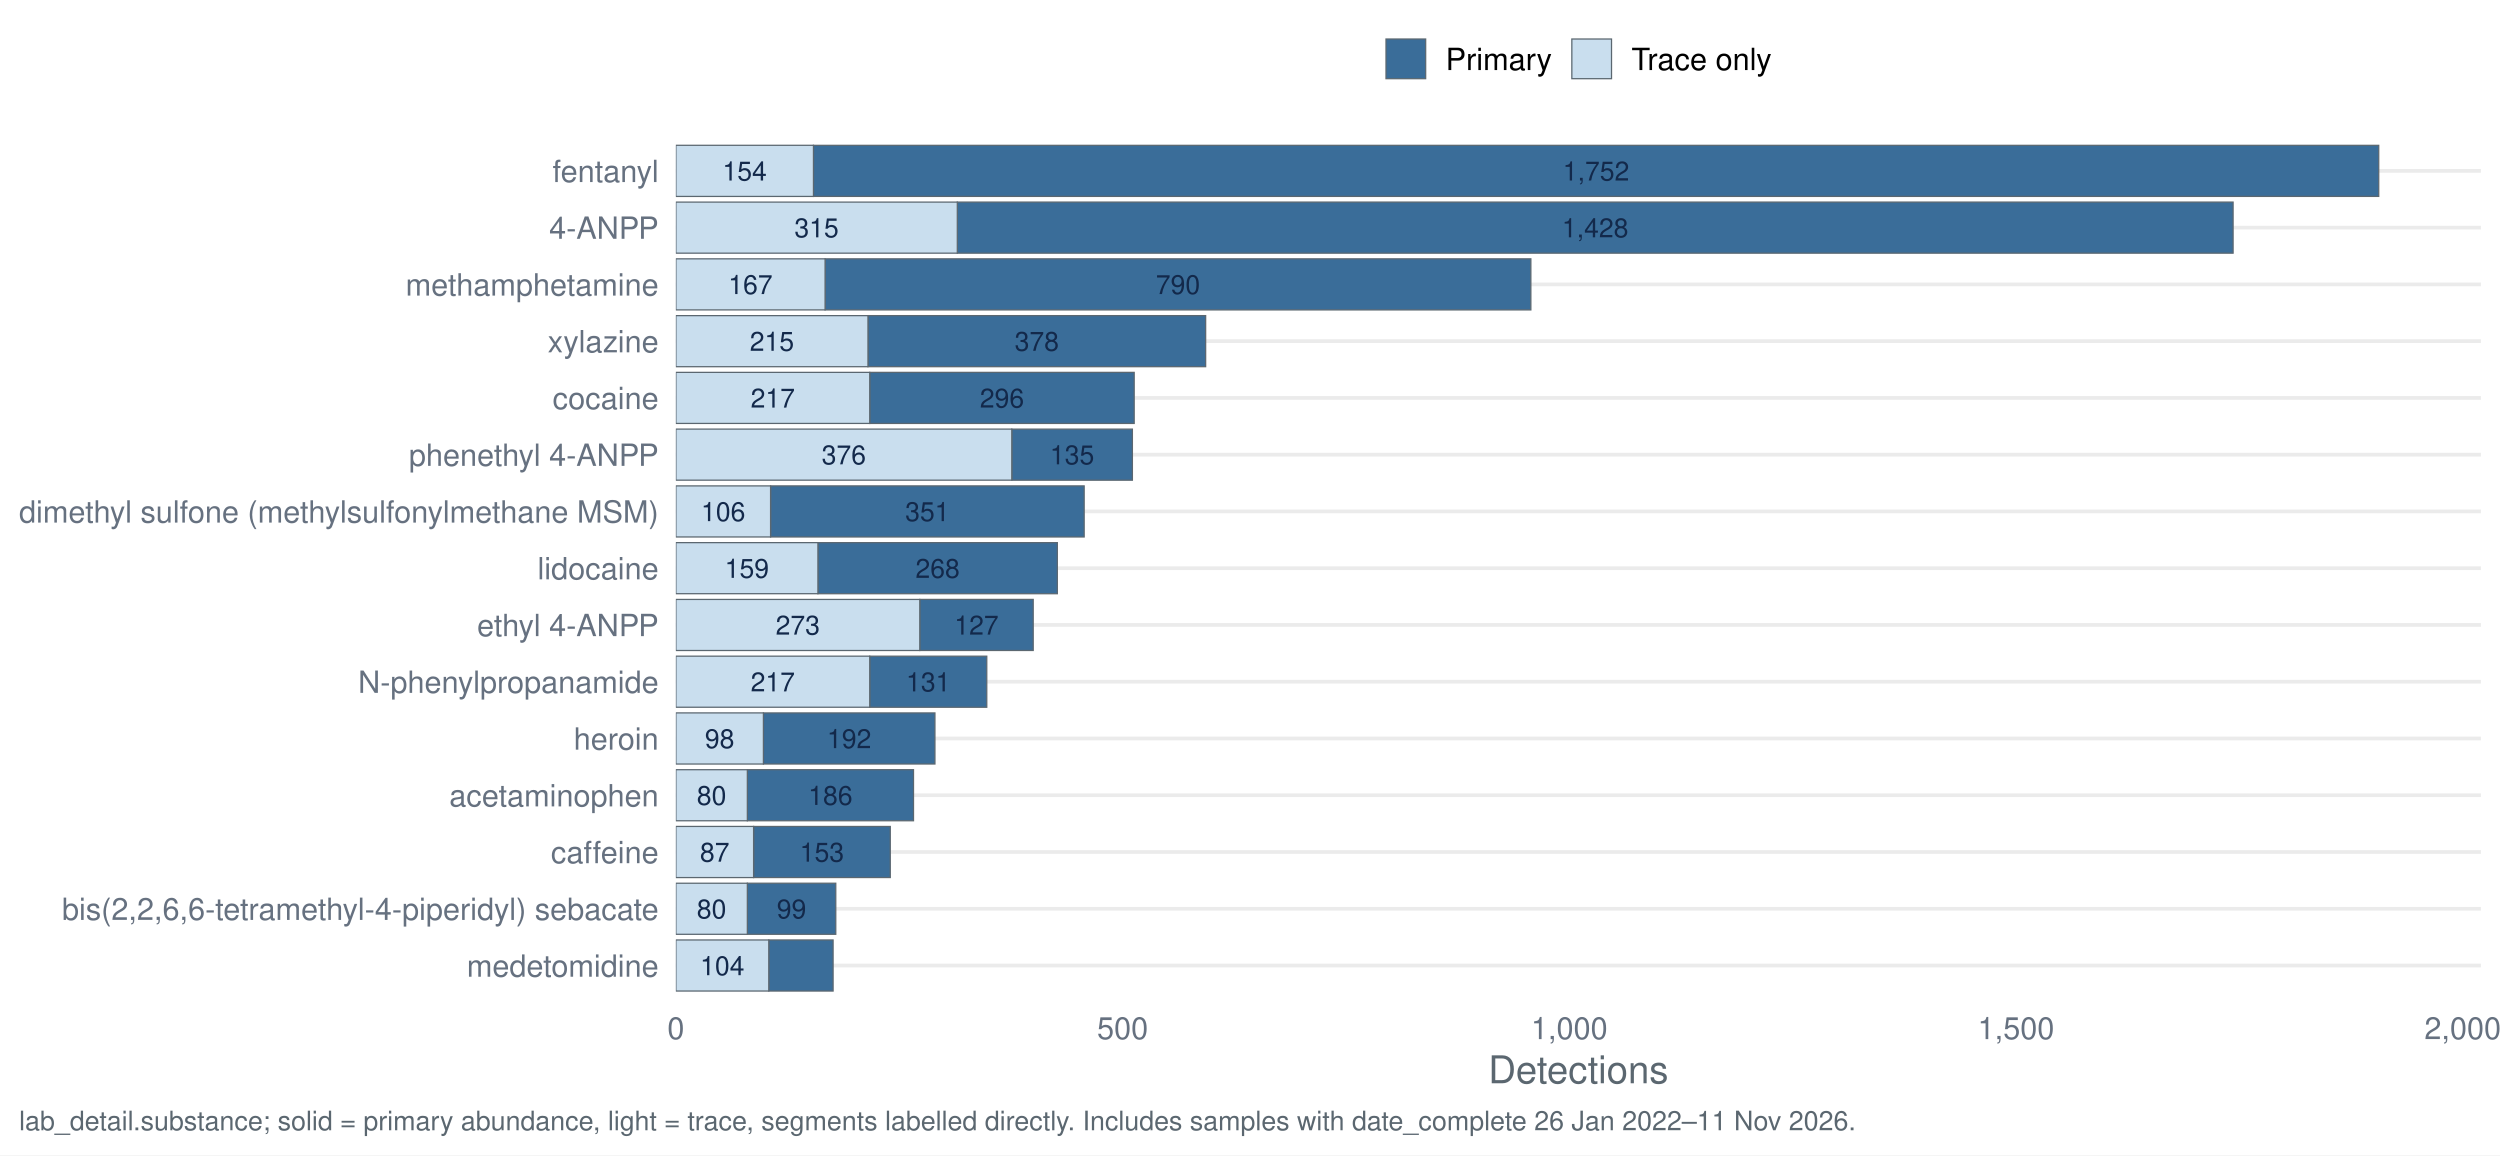
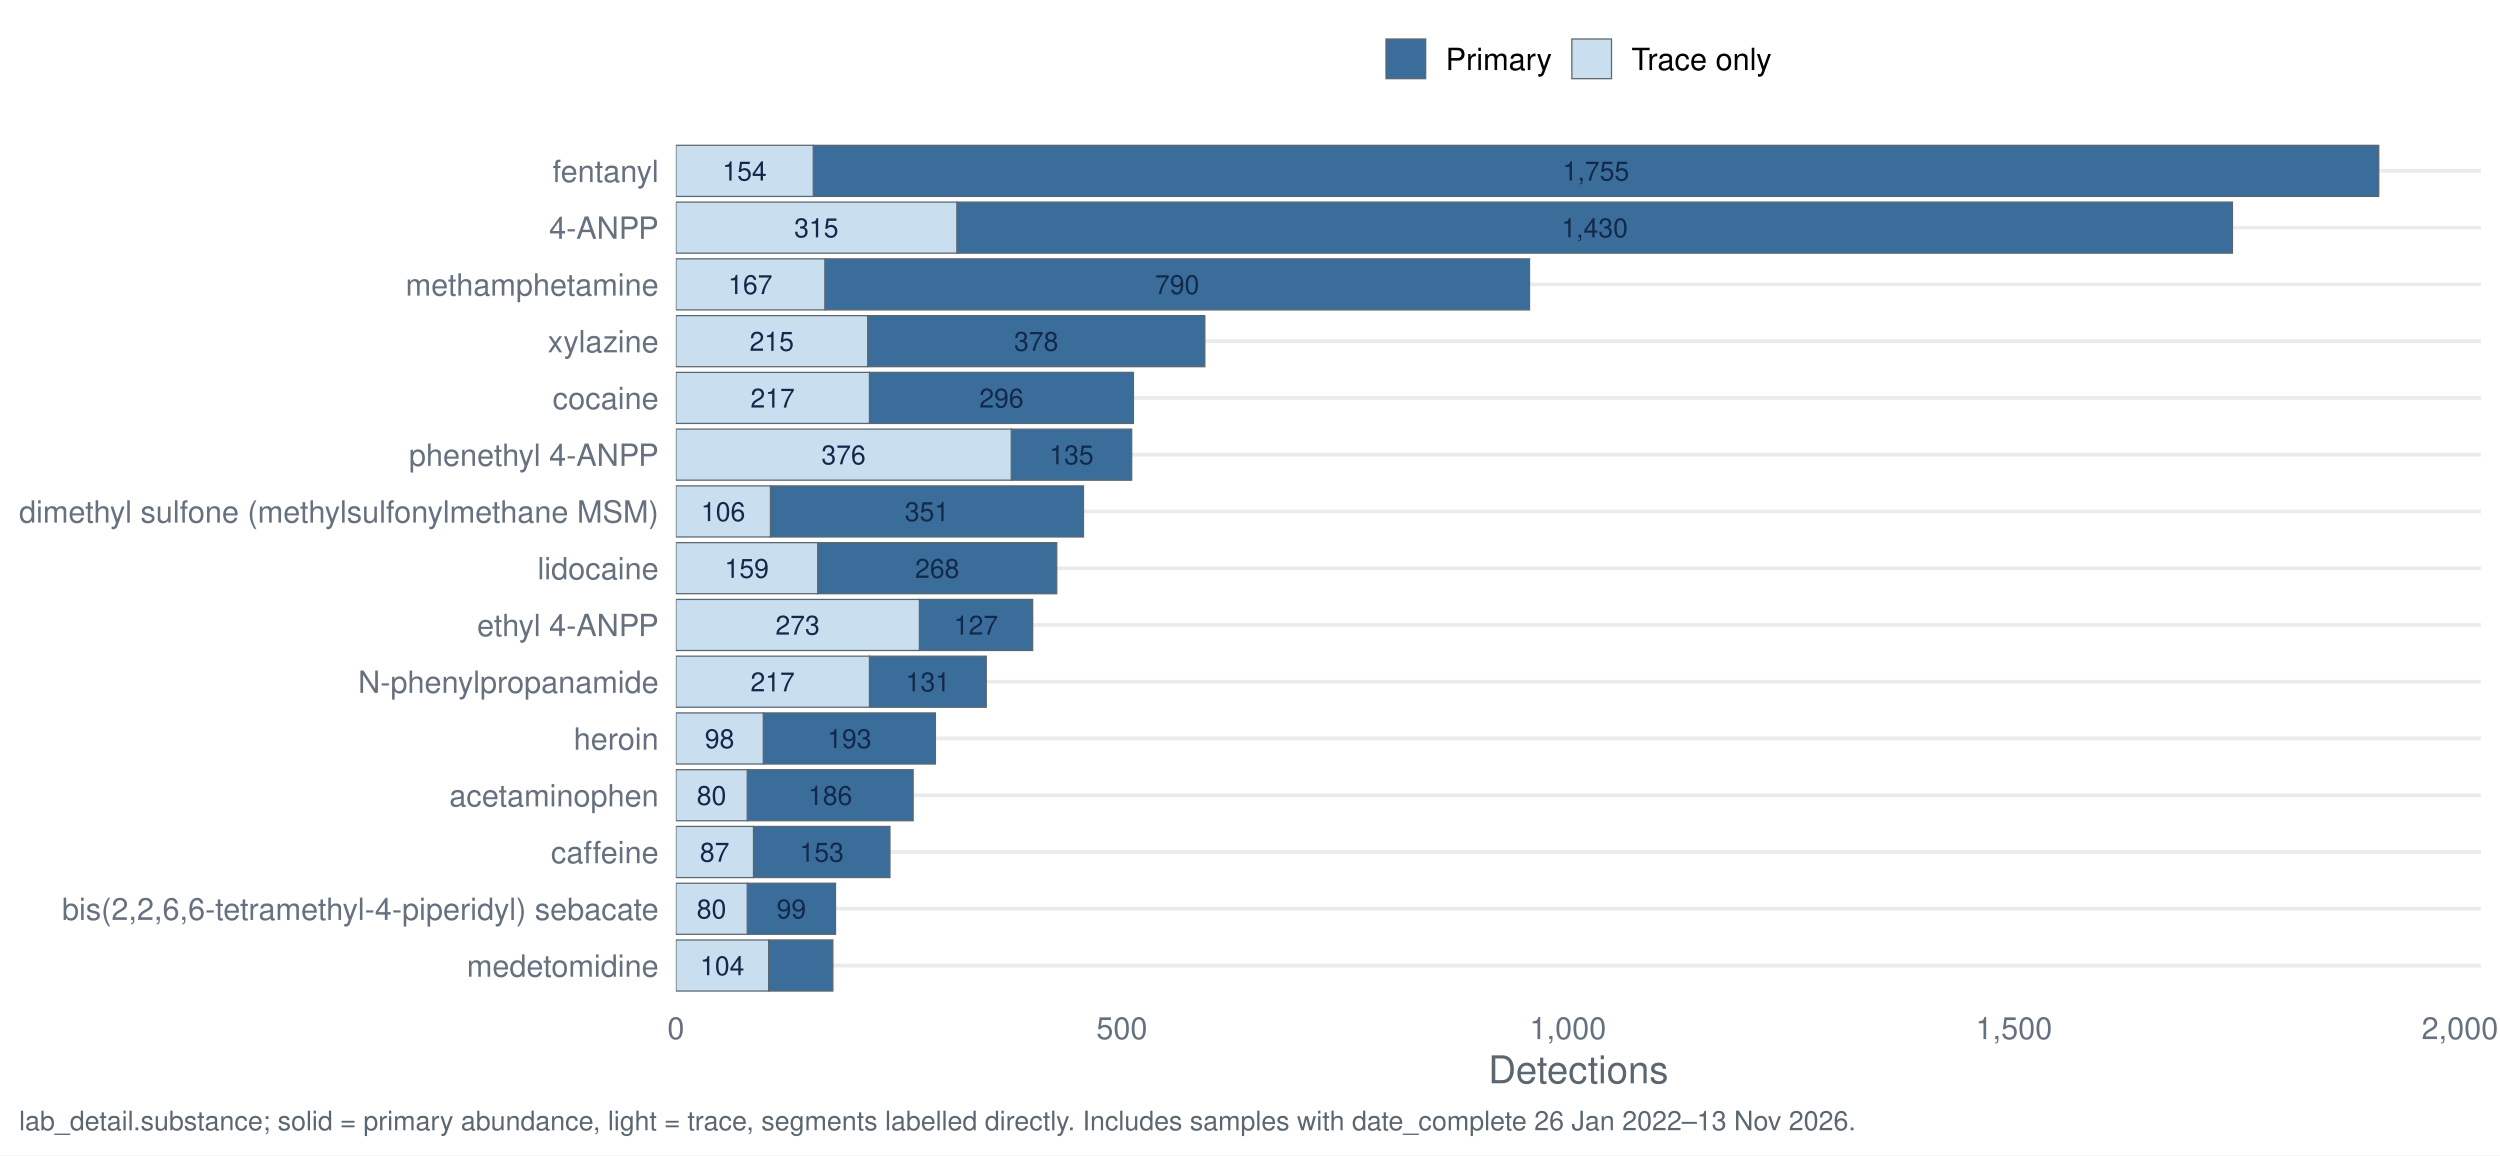
<svg xmlns="http://www.w3.org/2000/svg" width="1044.00pt" height="482.40pt" viewBox="0 0 1044.00 482.40">
  <g class="svglite">
    <defs>
      <style type="text/css">
    .svglite line, .svglite polyline, .svglite polygon, .svglite path, .svglite rect, .svglite circle {
      fill: none;
      stroke: #000000;
      stroke-linecap: round;
      stroke-linejoin: round;
      stroke-miterlimit: 10.00;
    }
    .svglite text {
      white-space: pre;
    }
    .svglite g.glyphgroup path {
      fill: inherit;
      stroke: none;
    }
  </style>
    </defs>
    <rect width="100%" height="100%" style="stroke: none; fill: #FFFFFF;" />
    <defs>
      <clipPath id="cpMC4wMHwxMDQ0LjAwfDAuMDB8NDgyLjQw">
        <rect x="0.00" y="0.00" width="1044.00" height="482.40" />
      </clipPath>
    </defs>
    <g clip-path="url(#cpMC4wMHwxMDQ0LjAwfDAuMDB8NDgyLjQw)">
      <rect x="0" y="0.00" width="1044.00" height="482.40" style="stroke-width: 1.55; stroke: none; fill: #FFFFFF;" />
    </g>
    <defs>
      <clipPath id="cpMjgyLjI0fDEwMzYuMDN8NTcuMTN8NDE3LjQy">
        <rect x="282.24" y="57.13" width="753.79" height="360.29" />
      </clipPath>
    </defs>
    <g clip-path="url(#cpMjgyLjI0fDEwMzYuMDN8NTcuMTN8NDE3LjQy)">
      <polyline points="282.24,403.20 1036.03,403.20 " style="stroke-width: 1.55; stroke: #EBEBEB; stroke-linecap: butt;" />
      <polyline points="282.24,379.50 1036.03,379.50 " style="stroke-width: 1.55; stroke: #EBEBEB; stroke-linecap: butt;" />
      <polyline points="282.24,355.79 1036.03,355.79 " style="stroke-width: 1.55; stroke: #EBEBEB; stroke-linecap: butt;" />
      <polyline points="282.24,332.09 1036.03,332.09 " style="stroke-width: 1.55; stroke: #EBEBEB; stroke-linecap: butt;" />
      <polyline points="282.24,308.39 1036.03,308.39 " style="stroke-width: 1.55; stroke: #EBEBEB; stroke-linecap: butt;" />
      <polyline points="282.24,284.68 1036.03,284.68 " style="stroke-width: 1.55; stroke: #EBEBEB; stroke-linecap: butt;" />
      <polyline points="282.24,260.98 1036.03,260.98 " style="stroke-width: 1.55; stroke: #EBEBEB; stroke-linecap: butt;" />
      <polyline points="282.24,237.28 1036.03,237.28 " style="stroke-width: 1.55; stroke: #EBEBEB; stroke-linecap: butt;" />
      <polyline points="282.24,213.57 1036.03,213.57 " style="stroke-width: 1.55; stroke: #EBEBEB; stroke-linecap: butt;" />
      <polyline points="282.24,189.87 1036.03,189.87 " style="stroke-width: 1.55; stroke: #EBEBEB; stroke-linecap: butt;" />
      <polyline points="282.24,166.17 1036.03,166.17 " style="stroke-width: 1.55; stroke: #EBEBEB; stroke-linecap: butt;" />
      <polyline points="282.24,142.46 1036.03,142.46 " style="stroke-width: 1.55; stroke: #EBEBEB; stroke-linecap: butt;" />
      <polyline points="282.24,118.76 1036.03,118.76 " style="stroke-width: 1.55; stroke: #EBEBEB; stroke-linecap: butt;" />
      <polyline points="282.24,95.06 1036.03,95.06 " style="stroke-width: 1.55; stroke: #EBEBEB; stroke-linecap: butt;" />
      <polyline points="282.24,71.35 1036.03,71.35 " style="stroke-width: 1.55; stroke: #EBEBEB; stroke-linecap: butt;" />
-       <rect x="399.76" y="84.39" width="532.78" height="21.33" style="stroke-width: 0.53; stroke: #5B6770; stroke-linecap: butt; stroke-linejoin: miter; fill: #3A6D99;" />
-       <rect x="282.24" y="84.39" width="117.53" height="21.33" style="stroke-width: 0.53; stroke: #5B6770; stroke-linecap: butt; stroke-linejoin: miter; fill: #C9DEEE;" />
-       <rect x="363.20" y="274.02" width="48.88" height="21.33" style="stroke-width: 0.53; stroke: #5B6770; stroke-linecap: butt; stroke-linejoin: miter; fill: #3A6D99;" />
-       <rect x="282.24" y="274.02" width="80.96" height="21.33" style="stroke-width: 0.53; stroke: #5B6770; stroke-linecap: butt; stroke-linejoin: miter; fill: #C9DEEE;" />
-       <rect x="312.08" y="321.42" width="69.40" height="21.33" style="stroke-width: 0.53; stroke: #5B6770; stroke-linecap: butt; stroke-linejoin: miter; fill: #3A6D99;" />
-       <rect x="282.24" y="321.42" width="29.85" height="21.33" style="stroke-width: 0.53; stroke: #5B6770; stroke-linecap: butt; stroke-linejoin: miter; fill: #C9DEEE;" />
-       <rect x="312.08" y="368.83" width="36.94" height="21.33" style="stroke-width: 0.53; stroke: #5B6770; stroke-linecap: butt; stroke-linejoin: miter; fill: #3A6D99;" />
-       <rect x="282.24" y="368.83" width="29.85" height="21.33" style="stroke-width: 0.53; stroke: #5B6770; stroke-linecap: butt; stroke-linejoin: miter; fill: #C9DEEE;" />
-       <rect x="314.70" y="345.13" width="57.08" height="21.33" style="stroke-width: 0.53; stroke: #5B6770; stroke-linecap: butt; stroke-linejoin: miter; fill: #3A6D99;" />
-       <rect x="282.24" y="345.13" width="32.46" height="21.33" style="stroke-width: 0.53; stroke: #5B6770; stroke-linecap: butt; stroke-linejoin: miter; fill: #C9DEEE;" />
-       <rect x="363.20" y="155.50" width="110.44" height="21.33" style="stroke-width: 0.53; stroke: #5B6770; stroke-linecap: butt; stroke-linejoin: miter; fill: #3A6D99;" />
-       <rect x="282.24" y="155.50" width="80.96" height="21.33" style="stroke-width: 0.53; stroke: #5B6770; stroke-linecap: butt; stroke-linejoin: miter; fill: #C9DEEE;" />
-       <rect x="321.79" y="202.91" width="130.96" height="21.33" style="stroke-width: 0.53; stroke: #5B6770; stroke-linecap: butt; stroke-linejoin: miter; fill: #3A6D99;" />
-       <rect x="282.24" y="202.91" width="39.55" height="21.33" style="stroke-width: 0.53; stroke: #5B6770; stroke-linecap: butt; stroke-linejoin: miter; fill: #C9DEEE;" />
-       <rect x="384.09" y="250.31" width="47.38" height="21.33" style="stroke-width: 0.53; stroke: #5B6770; stroke-linecap: butt; stroke-linejoin: miter; fill: #3A6D99;" />
-       <rect x="282.24" y="250.31" width="101.86" height="21.33" style="stroke-width: 0.53; stroke: #5B6770; stroke-linecap: butt; stroke-linejoin: miter; fill: #C9DEEE;" />
-       <rect x="339.69" y="60.69" width="653.67" height="21.33" style="stroke-width: 0.53; stroke: #5B6770; stroke-linecap: butt; stroke-linejoin: miter; fill: #3A6D99;" />
-       <rect x="282.24" y="60.69" width="57.46" height="21.33" style="stroke-width: 0.53; stroke: #5B6770; stroke-linecap: butt; stroke-linejoin: miter; fill: #C9DEEE;" />
-       <rect x="318.80" y="297.72" width="71.63" height="21.33" style="stroke-width: 0.53; stroke: #5B6770; stroke-linecap: butt; stroke-linejoin: miter; fill: #3A6D99;" />
-       <rect x="282.24" y="297.72" width="36.56" height="21.33" style="stroke-width: 0.53; stroke: #5B6770; stroke-linecap: butt; stroke-linejoin: miter; fill: #C9DEEE;" />
-       <rect x="341.56" y="226.61" width="99.99" height="21.33" style="stroke-width: 0.53; stroke: #5B6770; stroke-linecap: butt; stroke-linejoin: miter; fill: #3A6D99;" />
-       <rect x="282.24" y="226.61" width="59.32" height="21.33" style="stroke-width: 0.53; stroke: #5B6770; stroke-linecap: butt; stroke-linejoin: miter; fill: #C9DEEE;" />
-       <rect x="321.04" y="392.53" width="26.86" height="21.33" style="stroke-width: 0.53; stroke: #5B6770; stroke-linecap: butt; stroke-linejoin: miter; fill: #3A6D99;" />
-       <rect x="282.24" y="392.53" width="38.80" height="21.33" style="stroke-width: 0.53; stroke: #5B6770; stroke-linecap: butt; stroke-linejoin: miter; fill: #C9DEEE;" />
-       <rect x="344.54" y="108.09" width="294.75" height="21.33" style="stroke-width: 0.53; stroke: #5B6770; stroke-linecap: butt; stroke-linejoin: miter; fill: #3A6D99;" />
-       <rect x="282.24" y="108.09" width="62.31" height="21.33" style="stroke-width: 0.53; stroke: #5B6770; stroke-linecap: butt; stroke-linejoin: miter; fill: #C9DEEE;" />
-       <rect x="422.52" y="179.20" width="50.37" height="21.33" style="stroke-width: 0.53; stroke: #5B6770; stroke-linecap: butt; stroke-linejoin: miter; fill: #3A6D99;" />
-       <rect x="282.24" y="179.20" width="140.28" height="21.33" style="stroke-width: 0.53; stroke: #5B6770; stroke-linecap: butt; stroke-linejoin: miter; fill: #C9DEEE;" />
-       <rect x="362.45" y="131.80" width="141.03" height="21.33" style="stroke-width: 0.53; stroke: #5B6770; stroke-linecap: butt; stroke-linejoin: miter; fill: #3A6D99;" />
-       <rect x="282.24" y="131.80" width="80.22" height="21.33" style="stroke-width: 0.53; stroke: #5B6770; stroke-linecap: butt; stroke-linejoin: miter; fill: #C9DEEE;" />
-       <text x="666.16" y="99.10" text-anchor="middle" style="font-size: 11.10px;fill: #13294B; font-family: &quot;Nimbus Sans&quot;;" textLength="27.77px" lengthAdjust="spacingAndGlyphs">1,428</text>
-       <text x="341.00" y="99.10" text-anchor="middle" style="font-size: 11.10px;fill: #13294B; font-family: &quot;Nimbus Sans&quot;;" textLength="18.52px" lengthAdjust="spacingAndGlyphs">315</text>
-       <text x="387.64" y="288.73" text-anchor="middle" style="font-size: 11.10px;fill: #13294B; font-family: &quot;Nimbus Sans&quot;;" textLength="18.52px" lengthAdjust="spacingAndGlyphs">131</text>
-       <text x="322.72" y="288.73" text-anchor="middle" style="font-size: 11.10px;fill: #13294B; font-family: &quot;Nimbus Sans&quot;;" textLength="18.52px" lengthAdjust="spacingAndGlyphs">217</text>
-       <text x="346.78" y="336.13" text-anchor="middle" style="font-size: 11.10px;fill: #13294B; font-family: &quot;Nimbus Sans&quot;;" textLength="18.52px" lengthAdjust="spacingAndGlyphs">186</text>
-       <text x="297.16" y="336.13" text-anchor="middle" style="font-size: 11.10px;fill: #13294B; font-family: &quot;Nimbus Sans&quot;;" textLength="12.34px" lengthAdjust="spacingAndGlyphs">80</text>
-       <text x="330.55" y="383.54" text-anchor="middle" style="font-size: 11.10px;fill: #13294B; font-family: &quot;Nimbus Sans&quot;;" textLength="12.34px" lengthAdjust="spacingAndGlyphs">99</text>
-       <text x="297.16" y="383.54" text-anchor="middle" style="font-size: 11.10px;fill: #13294B; font-family: &quot;Nimbus Sans&quot;;" textLength="12.34px" lengthAdjust="spacingAndGlyphs">80</text>
-       <text x="343.24" y="359.84" text-anchor="middle" style="font-size: 11.10px;fill: #13294B; font-family: &quot;Nimbus Sans&quot;;" textLength="18.52px" lengthAdjust="spacingAndGlyphs">153</text>
-       <text x="298.47" y="359.84" text-anchor="middle" style="font-size: 11.10px;fill: #13294B; font-family: &quot;Nimbus Sans&quot;;" textLength="12.34px" lengthAdjust="spacingAndGlyphs">87</text>
-       <text x="418.42" y="170.21" text-anchor="middle" style="font-size: 11.10px;fill: #13294B; font-family: &quot;Nimbus Sans&quot;;" textLength="18.52px" lengthAdjust="spacingAndGlyphs">296</text>
-       <text x="322.72" y="170.21" text-anchor="middle" style="font-size: 11.10px;fill: #13294B; font-family: &quot;Nimbus Sans&quot;;" textLength="18.52px" lengthAdjust="spacingAndGlyphs">217</text>
-       <text x="387.26" y="217.62" text-anchor="middle" style="font-size: 11.10px;fill: #13294B; font-family: &quot;Nimbus Sans&quot;;" textLength="18.52px" lengthAdjust="spacingAndGlyphs">351</text>
-       <text x="302.01" y="217.62" text-anchor="middle" style="font-size: 11.10px;fill: #13294B; font-family: &quot;Nimbus Sans&quot;;" textLength="18.52px" lengthAdjust="spacingAndGlyphs">106</text>
-       <text x="407.78" y="265.02" text-anchor="middle" style="font-size: 11.10px;fill: #13294B; font-family: &quot;Nimbus Sans&quot;;" textLength="18.52px" lengthAdjust="spacingAndGlyphs">127</text>
-       <text x="333.16" y="265.02" text-anchor="middle" style="font-size: 11.10px;fill: #13294B; font-family: &quot;Nimbus Sans&quot;;" textLength="18.52px" lengthAdjust="spacingAndGlyphs">273</text>
-       <text x="666.53" y="75.40" text-anchor="middle" style="font-size: 11.10px;fill: #13294B; font-family: &quot;Nimbus Sans&quot;;" textLength="27.77px" lengthAdjust="spacingAndGlyphs">1,752</text>
-       <text x="310.97" y="75.40" text-anchor="middle" style="font-size: 11.10px;fill: #13294B; font-family: &quot;Nimbus Sans&quot;;" textLength="18.52px" lengthAdjust="spacingAndGlyphs">154</text>
-       <text x="354.62" y="312.43" text-anchor="middle" style="font-size: 11.10px;fill: #13294B; font-family: &quot;Nimbus Sans&quot;;" textLength="18.52px" lengthAdjust="spacingAndGlyphs">192</text>
-       <text x="300.52" y="312.43" text-anchor="middle" style="font-size: 11.10px;fill: #13294B; font-family: &quot;Nimbus Sans&quot;;" textLength="12.34px" lengthAdjust="spacingAndGlyphs">98</text>
-       <text x="391.55" y="241.32" text-anchor="middle" style="font-size: 11.10px;fill: #13294B; font-family: &quot;Nimbus Sans&quot;;" textLength="18.52px" lengthAdjust="spacingAndGlyphs">268</text>
-       <text x="311.90" y="241.32" text-anchor="middle" style="font-size: 11.10px;fill: #13294B; font-family: &quot;Nimbus Sans&quot;;" textLength="18.52px" lengthAdjust="spacingAndGlyphs">159</text>
-       <text x="301.64" y="407.24" text-anchor="middle" style="font-size: 11.10px;fill: #13294B; font-family: &quot;Nimbus Sans&quot;;" textLength="18.52px" lengthAdjust="spacingAndGlyphs">104</text>
-       <text x="491.92" y="122.80" text-anchor="middle" style="font-size: 11.10px;fill: #13294B; font-family: &quot;Nimbus Sans&quot;;" textLength="18.52px" lengthAdjust="spacingAndGlyphs">790</text>
-       <text x="313.39" y="122.80" text-anchor="middle" style="font-size: 11.10px;fill: #13294B; font-family: &quot;Nimbus Sans&quot;;" textLength="18.52px" lengthAdjust="spacingAndGlyphs">167</text>
-       <text x="447.71" y="193.91" text-anchor="middle" style="font-size: 11.10px;fill: #13294B; font-family: &quot;Nimbus Sans&quot;;" textLength="18.52px" lengthAdjust="spacingAndGlyphs">135</text>
-       <text x="352.38" y="193.91" text-anchor="middle" style="font-size: 11.10px;fill: #13294B; font-family: &quot;Nimbus Sans&quot;;" textLength="18.52px" lengthAdjust="spacingAndGlyphs">376</text>
-       <text x="432.97" y="146.51" text-anchor="middle" style="font-size: 11.10px;fill: #13294B; font-family: &quot;Nimbus Sans&quot;;" textLength="18.52px" lengthAdjust="spacingAndGlyphs">378</text>
-       <text x="322.35" y="146.51" text-anchor="middle" style="font-size: 11.10px;fill: #13294B; font-family: &quot;Nimbus Sans&quot;;" textLength="18.52px" lengthAdjust="spacingAndGlyphs">215</text>
+       <rect x="399.58" y="84.39" width="532.69" height="21.33" style="stroke-width: 0.53; stroke: #5B6770; stroke-linecap: butt; stroke-linejoin: miter; fill: #3A6D99;" />
+       <rect x="282.24" y="84.39" width="117.34" height="21.33" style="stroke-width: 0.53; stroke: #5B6770; stroke-linecap: butt; stroke-linejoin: miter; fill: #C9DEEE;" />
+       <rect x="363.07" y="274.02" width="48.80" height="21.33" style="stroke-width: 0.53; stroke: #5B6770; stroke-linecap: butt; stroke-linejoin: miter; fill: #3A6D99;" />
+       <rect x="282.24" y="274.02" width="80.84" height="21.33" style="stroke-width: 0.53; stroke: #5B6770; stroke-linecap: butt; stroke-linejoin: miter; fill: #C9DEEE;" />
+       <rect x="312.04" y="321.42" width="69.29" height="21.33" style="stroke-width: 0.53; stroke: #5B6770; stroke-linecap: butt; stroke-linejoin: miter; fill: #3A6D99;" />
+       <rect x="282.24" y="321.42" width="29.80" height="21.33" style="stroke-width: 0.53; stroke: #5B6770; stroke-linecap: butt; stroke-linejoin: miter; fill: #C9DEEE;" />
+       <rect x="312.04" y="368.83" width="36.88" height="21.33" style="stroke-width: 0.53; stroke: #5B6770; stroke-linecap: butt; stroke-linejoin: miter; fill: #3A6D99;" />
+       <rect x="282.24" y="368.83" width="29.80" height="21.33" style="stroke-width: 0.53; stroke: #5B6770; stroke-linecap: butt; stroke-linejoin: miter; fill: #C9DEEE;" />
+       <rect x="314.65" y="345.13" width="56.99" height="21.33" style="stroke-width: 0.53; stroke: #5B6770; stroke-linecap: butt; stroke-linejoin: miter; fill: #3A6D99;" />
+       <rect x="282.24" y="345.13" width="32.41" height="21.33" style="stroke-width: 0.53; stroke: #5B6770; stroke-linecap: butt; stroke-linejoin: miter; fill: #C9DEEE;" />
+       <rect x="363.07" y="155.50" width="110.26" height="21.33" style="stroke-width: 0.53; stroke: #5B6770; stroke-linecap: butt; stroke-linejoin: miter; fill: #3A6D99;" />
+       <rect x="282.24" y="155.50" width="80.84" height="21.33" style="stroke-width: 0.53; stroke: #5B6770; stroke-linecap: butt; stroke-linejoin: miter; fill: #C9DEEE;" />
+       <rect x="321.72" y="202.91" width="130.75" height="21.33" style="stroke-width: 0.53; stroke: #5B6770; stroke-linecap: butt; stroke-linejoin: miter; fill: #3A6D99;" />
+       <rect x="282.24" y="202.91" width="39.49" height="21.33" style="stroke-width: 0.53; stroke: #5B6770; stroke-linecap: butt; stroke-linejoin: miter; fill: #C9DEEE;" />
+       <rect x="383.93" y="250.31" width="47.31" height="21.33" style="stroke-width: 0.53; stroke: #5B6770; stroke-linecap: butt; stroke-linejoin: miter; fill: #3A6D99;" />
+       <rect x="282.24" y="250.31" width="101.70" height="21.33" style="stroke-width: 0.53; stroke: #5B6770; stroke-linecap: butt; stroke-linejoin: miter; fill: #C9DEEE;" />
+       <rect x="339.60" y="60.69" width="653.76" height="21.33" style="stroke-width: 0.53; stroke: #5B6770; stroke-linecap: butt; stroke-linejoin: miter; fill: #3A6D99;" />
+       <rect x="282.24" y="60.69" width="57.37" height="21.33" style="stroke-width: 0.53; stroke: #5B6770; stroke-linecap: butt; stroke-linejoin: miter; fill: #C9DEEE;" />
+       <rect x="318.74" y="297.72" width="71.89" height="21.33" style="stroke-width: 0.53; stroke: #5B6770; stroke-linecap: butt; stroke-linejoin: miter; fill: #3A6D99;" />
+       <rect x="282.24" y="297.72" width="36.51" height="21.33" style="stroke-width: 0.53; stroke: #5B6770; stroke-linecap: butt; stroke-linejoin: miter; fill: #C9DEEE;" />
+       <rect x="341.47" y="226.61" width="99.83" height="21.33" style="stroke-width: 0.53; stroke: #5B6770; stroke-linecap: butt; stroke-linejoin: miter; fill: #3A6D99;" />
+       <rect x="282.24" y="226.61" width="59.23" height="21.33" style="stroke-width: 0.53; stroke: #5B6770; stroke-linecap: butt; stroke-linejoin: miter; fill: #C9DEEE;" />
+       <rect x="320.98" y="392.53" width="26.82" height="21.33" style="stroke-width: 0.53; stroke: #5B6770; stroke-linecap: butt; stroke-linejoin: miter; fill: #3A6D99;" />
+       <rect x="282.24" y="392.53" width="38.74" height="21.33" style="stroke-width: 0.53; stroke: #5B6770; stroke-linecap: butt; stroke-linejoin: miter; fill: #C9DEEE;" />
+       <rect x="344.45" y="108.09" width="294.28" height="21.33" style="stroke-width: 0.53; stroke: #5B6770; stroke-linecap: butt; stroke-linejoin: miter; fill: #3A6D99;" />
+       <rect x="282.24" y="108.09" width="62.21" height="21.33" style="stroke-width: 0.53; stroke: #5B6770; stroke-linecap: butt; stroke-linejoin: miter; fill: #C9DEEE;" />
+       <rect x="422.30" y="179.20" width="50.29" height="21.33" style="stroke-width: 0.53; stroke: #5B6770; stroke-linecap: butt; stroke-linejoin: miter; fill: #3A6D99;" />
+       <rect x="282.24" y="179.20" width="140.06" height="21.33" style="stroke-width: 0.53; stroke: #5B6770; stroke-linecap: butt; stroke-linejoin: miter; fill: #C9DEEE;" />
+       <rect x="362.33" y="131.80" width="140.81" height="21.33" style="stroke-width: 0.53; stroke: #5B6770; stroke-linecap: butt; stroke-linejoin: miter; fill: #3A6D99;" />
+       <rect x="282.24" y="131.80" width="80.09" height="21.33" style="stroke-width: 0.53; stroke: #5B6770; stroke-linecap: butt; stroke-linejoin: miter; fill: #C9DEEE;" />
+       <text x="665.92" y="99.10" text-anchor="middle" style="font-size: 11.10px;fill: #13294B; font-family: &quot;Nimbus Sans&quot;;" textLength="27.77px" lengthAdjust="spacingAndGlyphs">1,430</text>
+       <text x="340.91" y="99.10" text-anchor="middle" style="font-size: 11.10px;fill: #13294B; font-family: &quot;Nimbus Sans&quot;;" textLength="18.52px" lengthAdjust="spacingAndGlyphs">315</text>
+       <text x="387.47" y="288.73" text-anchor="middle" style="font-size: 11.10px;fill: #13294B; font-family: &quot;Nimbus Sans&quot;;" textLength="18.52px" lengthAdjust="spacingAndGlyphs">131</text>
+       <text x="322.65" y="288.73" text-anchor="middle" style="font-size: 11.10px;fill: #13294B; font-family: &quot;Nimbus Sans&quot;;" textLength="18.52px" lengthAdjust="spacingAndGlyphs">217</text>
+       <text x="346.68" y="336.13" text-anchor="middle" style="font-size: 11.10px;fill: #13294B; font-family: &quot;Nimbus Sans&quot;;" textLength="18.52px" lengthAdjust="spacingAndGlyphs">186</text>
+       <text x="297.14" y="336.13" text-anchor="middle" style="font-size: 11.10px;fill: #13294B; font-family: &quot;Nimbus Sans&quot;;" textLength="12.34px" lengthAdjust="spacingAndGlyphs">80</text>
+       <text x="330.48" y="383.54" text-anchor="middle" style="font-size: 11.10px;fill: #13294B; font-family: &quot;Nimbus Sans&quot;;" textLength="12.34px" lengthAdjust="spacingAndGlyphs">99</text>
+       <text x="297.14" y="383.54" text-anchor="middle" style="font-size: 11.10px;fill: #13294B; font-family: &quot;Nimbus Sans&quot;;" textLength="12.34px" lengthAdjust="spacingAndGlyphs">80</text>
+       <text x="343.14" y="359.84" text-anchor="middle" style="font-size: 11.10px;fill: #13294B; font-family: &quot;Nimbus Sans&quot;;" textLength="18.52px" lengthAdjust="spacingAndGlyphs">153</text>
+       <text x="298.44" y="359.84" text-anchor="middle" style="font-size: 11.10px;fill: #13294B; font-family: &quot;Nimbus Sans&quot;;" textLength="12.34px" lengthAdjust="spacingAndGlyphs">87</text>
+       <text x="418.20" y="170.21" text-anchor="middle" style="font-size: 11.10px;fill: #13294B; font-family: &quot;Nimbus Sans&quot;;" textLength="18.52px" lengthAdjust="spacingAndGlyphs">296</text>
+       <text x="322.65" y="170.21" text-anchor="middle" style="font-size: 11.10px;fill: #13294B; font-family: &quot;Nimbus Sans&quot;;" textLength="18.52px" lengthAdjust="spacingAndGlyphs">217</text>
+       <text x="387.10" y="217.62" text-anchor="middle" style="font-size: 11.10px;fill: #13294B; font-family: &quot;Nimbus Sans&quot;;" textLength="18.52px" lengthAdjust="spacingAndGlyphs">351</text>
+       <text x="301.98" y="217.62" text-anchor="middle" style="font-size: 11.10px;fill: #13294B; font-family: &quot;Nimbus Sans&quot;;" textLength="18.52px" lengthAdjust="spacingAndGlyphs">106</text>
+       <text x="407.59" y="265.02" text-anchor="middle" style="font-size: 11.10px;fill: #13294B; font-family: &quot;Nimbus Sans&quot;;" textLength="18.52px" lengthAdjust="spacingAndGlyphs">127</text>
+       <text x="333.08" y="265.02" text-anchor="middle" style="font-size: 11.10px;fill: #13294B; font-family: &quot;Nimbus Sans&quot;;" textLength="18.52px" lengthAdjust="spacingAndGlyphs">273</text>
+       <text x="666.48" y="75.40" text-anchor="middle" style="font-size: 11.10px;fill: #13294B; font-family: &quot;Nimbus Sans&quot;;" textLength="27.77px" lengthAdjust="spacingAndGlyphs">1,755</text>
+       <text x="310.92" y="75.40" text-anchor="middle" style="font-size: 11.10px;fill: #13294B; font-family: &quot;Nimbus Sans&quot;;" textLength="18.52px" lengthAdjust="spacingAndGlyphs">154</text>
+       <text x="354.69" y="312.43" text-anchor="middle" style="font-size: 11.10px;fill: #13294B; font-family: &quot;Nimbus Sans&quot;;" textLength="18.52px" lengthAdjust="spacingAndGlyphs">193</text>
+       <text x="300.49" y="312.43" text-anchor="middle" style="font-size: 11.10px;fill: #13294B; font-family: &quot;Nimbus Sans&quot;;" textLength="12.34px" lengthAdjust="spacingAndGlyphs">98</text>
+       <text x="391.38" y="241.32" text-anchor="middle" style="font-size: 11.10px;fill: #13294B; font-family: &quot;Nimbus Sans&quot;;" textLength="18.52px" lengthAdjust="spacingAndGlyphs">268</text>
+       <text x="311.85" y="241.32" text-anchor="middle" style="font-size: 11.10px;fill: #13294B; font-family: &quot;Nimbus Sans&quot;;" textLength="18.52px" lengthAdjust="spacingAndGlyphs">159</text>
+       <text x="301.61" y="407.24" text-anchor="middle" style="font-size: 11.10px;fill: #13294B; font-family: &quot;Nimbus Sans&quot;;" textLength="18.52px" lengthAdjust="spacingAndGlyphs">104</text>
+       <text x="491.59" y="122.80" text-anchor="middle" style="font-size: 11.10px;fill: #13294B; font-family: &quot;Nimbus Sans&quot;;" textLength="18.52px" lengthAdjust="spacingAndGlyphs">790</text>
+       <text x="313.34" y="122.80" text-anchor="middle" style="font-size: 11.10px;fill: #13294B; font-family: &quot;Nimbus Sans&quot;;" textLength="18.52px" lengthAdjust="spacingAndGlyphs">167</text>
+       <text x="447.45" y="193.91" text-anchor="middle" style="font-size: 11.10px;fill: #13294B; font-family: &quot;Nimbus Sans&quot;;" textLength="18.52px" lengthAdjust="spacingAndGlyphs">135</text>
+       <text x="352.27" y="193.91" text-anchor="middle" style="font-size: 11.10px;fill: #13294B; font-family: &quot;Nimbus Sans&quot;;" textLength="18.52px" lengthAdjust="spacingAndGlyphs">376</text>
+       <text x="432.73" y="146.51" text-anchor="middle" style="font-size: 11.10px;fill: #13294B; font-family: &quot;Nimbus Sans&quot;;" textLength="18.52px" lengthAdjust="spacingAndGlyphs">378</text>
+       <text x="322.28" y="146.51" text-anchor="middle" style="font-size: 11.10px;fill: #13294B; font-family: &quot;Nimbus Sans&quot;;" textLength="18.52px" lengthAdjust="spacingAndGlyphs">215</text>
    </g>
    <g clip-path="url(#cpMC4wMHwxMDQ0LjAwfDAuMDB8NDgyLjQw)">
      <text x="275.06" y="407.87" text-anchor="end" style="font-size: 12.80px;fill: #667180; font-family: &quot;Nimbus Sans&quot;;" textLength="80.06px" lengthAdjust="spacingAndGlyphs">medetomidine</text>
      <text x="275.06" y="384.16" text-anchor="end" style="font-size: 12.80px;fill: #667180; font-family: &quot;Nimbus Sans&quot;;" textLength="249.19px" lengthAdjust="spacingAndGlyphs">bis(2,2,6,6-tetramethyl-4-piperidyl) sebacate</text>
      <text x="275.06" y="360.46" text-anchor="end" style="font-size: 12.80px;fill: #667180; font-family: &quot;Nimbus Sans&quot;;" textLength="44.89px" lengthAdjust="spacingAndGlyphs">caffeine</text>
      <text x="275.06" y="336.76" text-anchor="end" style="font-size: 12.80px;fill: #667180; font-family: &quot;Nimbus Sans&quot;;" textLength="87.39px" lengthAdjust="spacingAndGlyphs">acetaminophen</text>
      <text x="275.06" y="313.05" text-anchor="end" style="font-size: 12.80px;fill: #667180; font-family: &quot;Nimbus Sans&quot;;" textLength="35.47px" lengthAdjust="spacingAndGlyphs">heroin</text>
      <text x="275.06" y="289.35" text-anchor="end" style="font-size: 12.80px;fill: #667180; font-family: &quot;Nimbus Sans&quot;;" textLength="125.45px" lengthAdjust="spacingAndGlyphs">N-phenylpropanamide</text>
      <text x="275.06" y="265.65" text-anchor="end" style="font-size: 12.80px;fill: #667180; font-family: &quot;Nimbus Sans&quot;;" textLength="75.83px" lengthAdjust="spacingAndGlyphs">ethyl 4-ANPP</text>
      <text x="275.06" y="241.94" text-anchor="end" style="font-size: 12.80px;fill: #667180; font-family: &quot;Nimbus Sans&quot;;" textLength="50.58px" lengthAdjust="spacingAndGlyphs">lidocaine</text>
      <text x="275.06" y="218.24" text-anchor="end" style="font-size: 12.80px;fill: #667180; font-family: &quot;Nimbus Sans&quot;;" textLength="267.09px" lengthAdjust="spacingAndGlyphs">dimethyl sulfone (methylsulfonylmethane MSM)</text>
      <text x="275.06" y="194.54" text-anchor="end" style="font-size: 12.80px;fill: #667180; font-family: &quot;Nimbus Sans&quot;;" textLength="104.27px" lengthAdjust="spacingAndGlyphs">phenethyl 4-ANPP</text>
      <text x="275.06" y="170.83" text-anchor="end" style="font-size: 12.80px;fill: #667180; font-family: &quot;Nimbus Sans&quot;;" textLength="44.30px" lengthAdjust="spacingAndGlyphs">cocaine</text>
      <text x="275.06" y="147.13" text-anchor="end" style="font-size: 12.80px;fill: #667180; font-family: &quot;Nimbus Sans&quot;;" textLength="46.34px" lengthAdjust="spacingAndGlyphs">xylazine</text>
      <text x="275.06" y="123.43" text-anchor="end" style="font-size: 12.80px;fill: #667180; font-family: &quot;Nimbus Sans&quot;;" textLength="105.61px" lengthAdjust="spacingAndGlyphs">methamphetamine</text>
      <text x="275.06" y="99.72" text-anchor="end" style="font-size: 12.80px;fill: #667180; font-family: &quot;Nimbus Sans&quot;;" textLength="45.72px" lengthAdjust="spacingAndGlyphs">4-ANPP</text>
      <text x="275.06" y="76.02" text-anchor="end" style="font-size: 12.80px;fill: #667180; font-family: &quot;Nimbus Sans&quot;;" textLength="44.31px" lengthAdjust="spacingAndGlyphs">fentanyl</text>
      <text x="282.24" y="433.93" text-anchor="middle" style="font-size: 12.80px;fill: #667180; font-family: &quot;Nimbus Sans&quot;;" textLength="7.11px" lengthAdjust="spacingAndGlyphs">0</text>
-       <text x="468.79" y="433.93" text-anchor="middle" style="font-size: 12.80px;fill: #667180; font-family: &quot;Nimbus Sans&quot;;" textLength="21.33px" lengthAdjust="spacingAndGlyphs">500</text>
-       <text x="655.34" y="433.93" text-anchor="middle" style="font-size: 12.80px;fill: #667180; font-family: &quot;Nimbus Sans&quot;;" textLength="32.00px" lengthAdjust="spacingAndGlyphs">1,000</text>
-       <text x="841.88" y="433.93" text-anchor="middle" style="font-size: 12.80px;fill: #667180; font-family: &quot;Nimbus Sans&quot;;" textLength="32.00px" lengthAdjust="spacingAndGlyphs">1,500</text>
-       <text x="1028.43" y="433.93" text-anchor="middle" style="font-size: 12.80px;fill: #667180; font-family: &quot;Nimbus Sans&quot;;" textLength="32.00px" lengthAdjust="spacingAndGlyphs">2,000</text>
+       <text x="468.49" y="433.93" text-anchor="middle" style="font-size: 12.80px;fill: #667180; font-family: &quot;Nimbus Sans&quot;;" textLength="21.33px" lengthAdjust="spacingAndGlyphs">500</text>
+       <text x="654.75" y="433.93" text-anchor="middle" style="font-size: 12.80px;fill: #667180; font-family: &quot;Nimbus Sans&quot;;" textLength="32.00px" lengthAdjust="spacingAndGlyphs">1,000</text>
+       <text x="841.00" y="433.93" text-anchor="middle" style="font-size: 12.80px;fill: #667180; font-family: &quot;Nimbus Sans&quot;;" textLength="32.00px" lengthAdjust="spacingAndGlyphs">1,500</text>
+       <text x="1027.26" y="433.93" text-anchor="middle" style="font-size: 12.80px;fill: #667180; font-family: &quot;Nimbus Sans&quot;;" textLength="32.00px" lengthAdjust="spacingAndGlyphs">2,000</text>
      <text x="659.13" y="452.37" text-anchor="middle" style="font-size: 16.00px;fill: #5B6770; font-family: &quot;Nimbus Sans&quot;;" textLength="75.20px" lengthAdjust="spacingAndGlyphs">Detections</text>
      <rect x="578.79" y="16.29" width="16.57" height="16.57" style="stroke-width: 0.53; stroke: #5B6770; stroke-linecap: butt; stroke-linejoin: miter; fill: #3A6D99;" />
      <rect x="656.40" y="16.29" width="16.57" height="16.57" style="stroke-width: 0.53; stroke: #5B6770; stroke-linecap: butt; stroke-linejoin: miter; fill: #C9DEEE;" />
      <text x="603.69" y="29.25" style="font-size: 12.80px; font-family: &quot;Nimbus Sans&quot;;" textLength="44.39px" lengthAdjust="spacingAndGlyphs">Primary</text>
      <text x="681.30" y="29.25" style="font-size: 12.80px; font-family: &quot;Nimbus Sans&quot;;" textLength="58.53px" lengthAdjust="spacingAndGlyphs">Trace only</text>
-       <text x="7.97" y="471.99" style="font-size: 11.20px;fill: #5B6770; font-family: &quot;Nimbus Sans&quot;;" textLength="766.02px" lengthAdjust="spacingAndGlyphs">lab_detail.substance; solid = primary abundance, light = trace, segments labelled directly. Includes samples with date_complete 26 Jan 2022–11 Nov 2026.</text>
+       <text x="7.97" y="471.99" style="font-size: 11.20px;fill: #5B6770; font-family: &quot;Nimbus Sans&quot;;" textLength="766.02px" lengthAdjust="spacingAndGlyphs">lab_detail.substance; solid = primary abundance, light = trace, segments labelled directly. Includes samples with date_complete 26 Jan 2022–13 Nov 2026.</text>
    </g>
  </g>
</svg>
